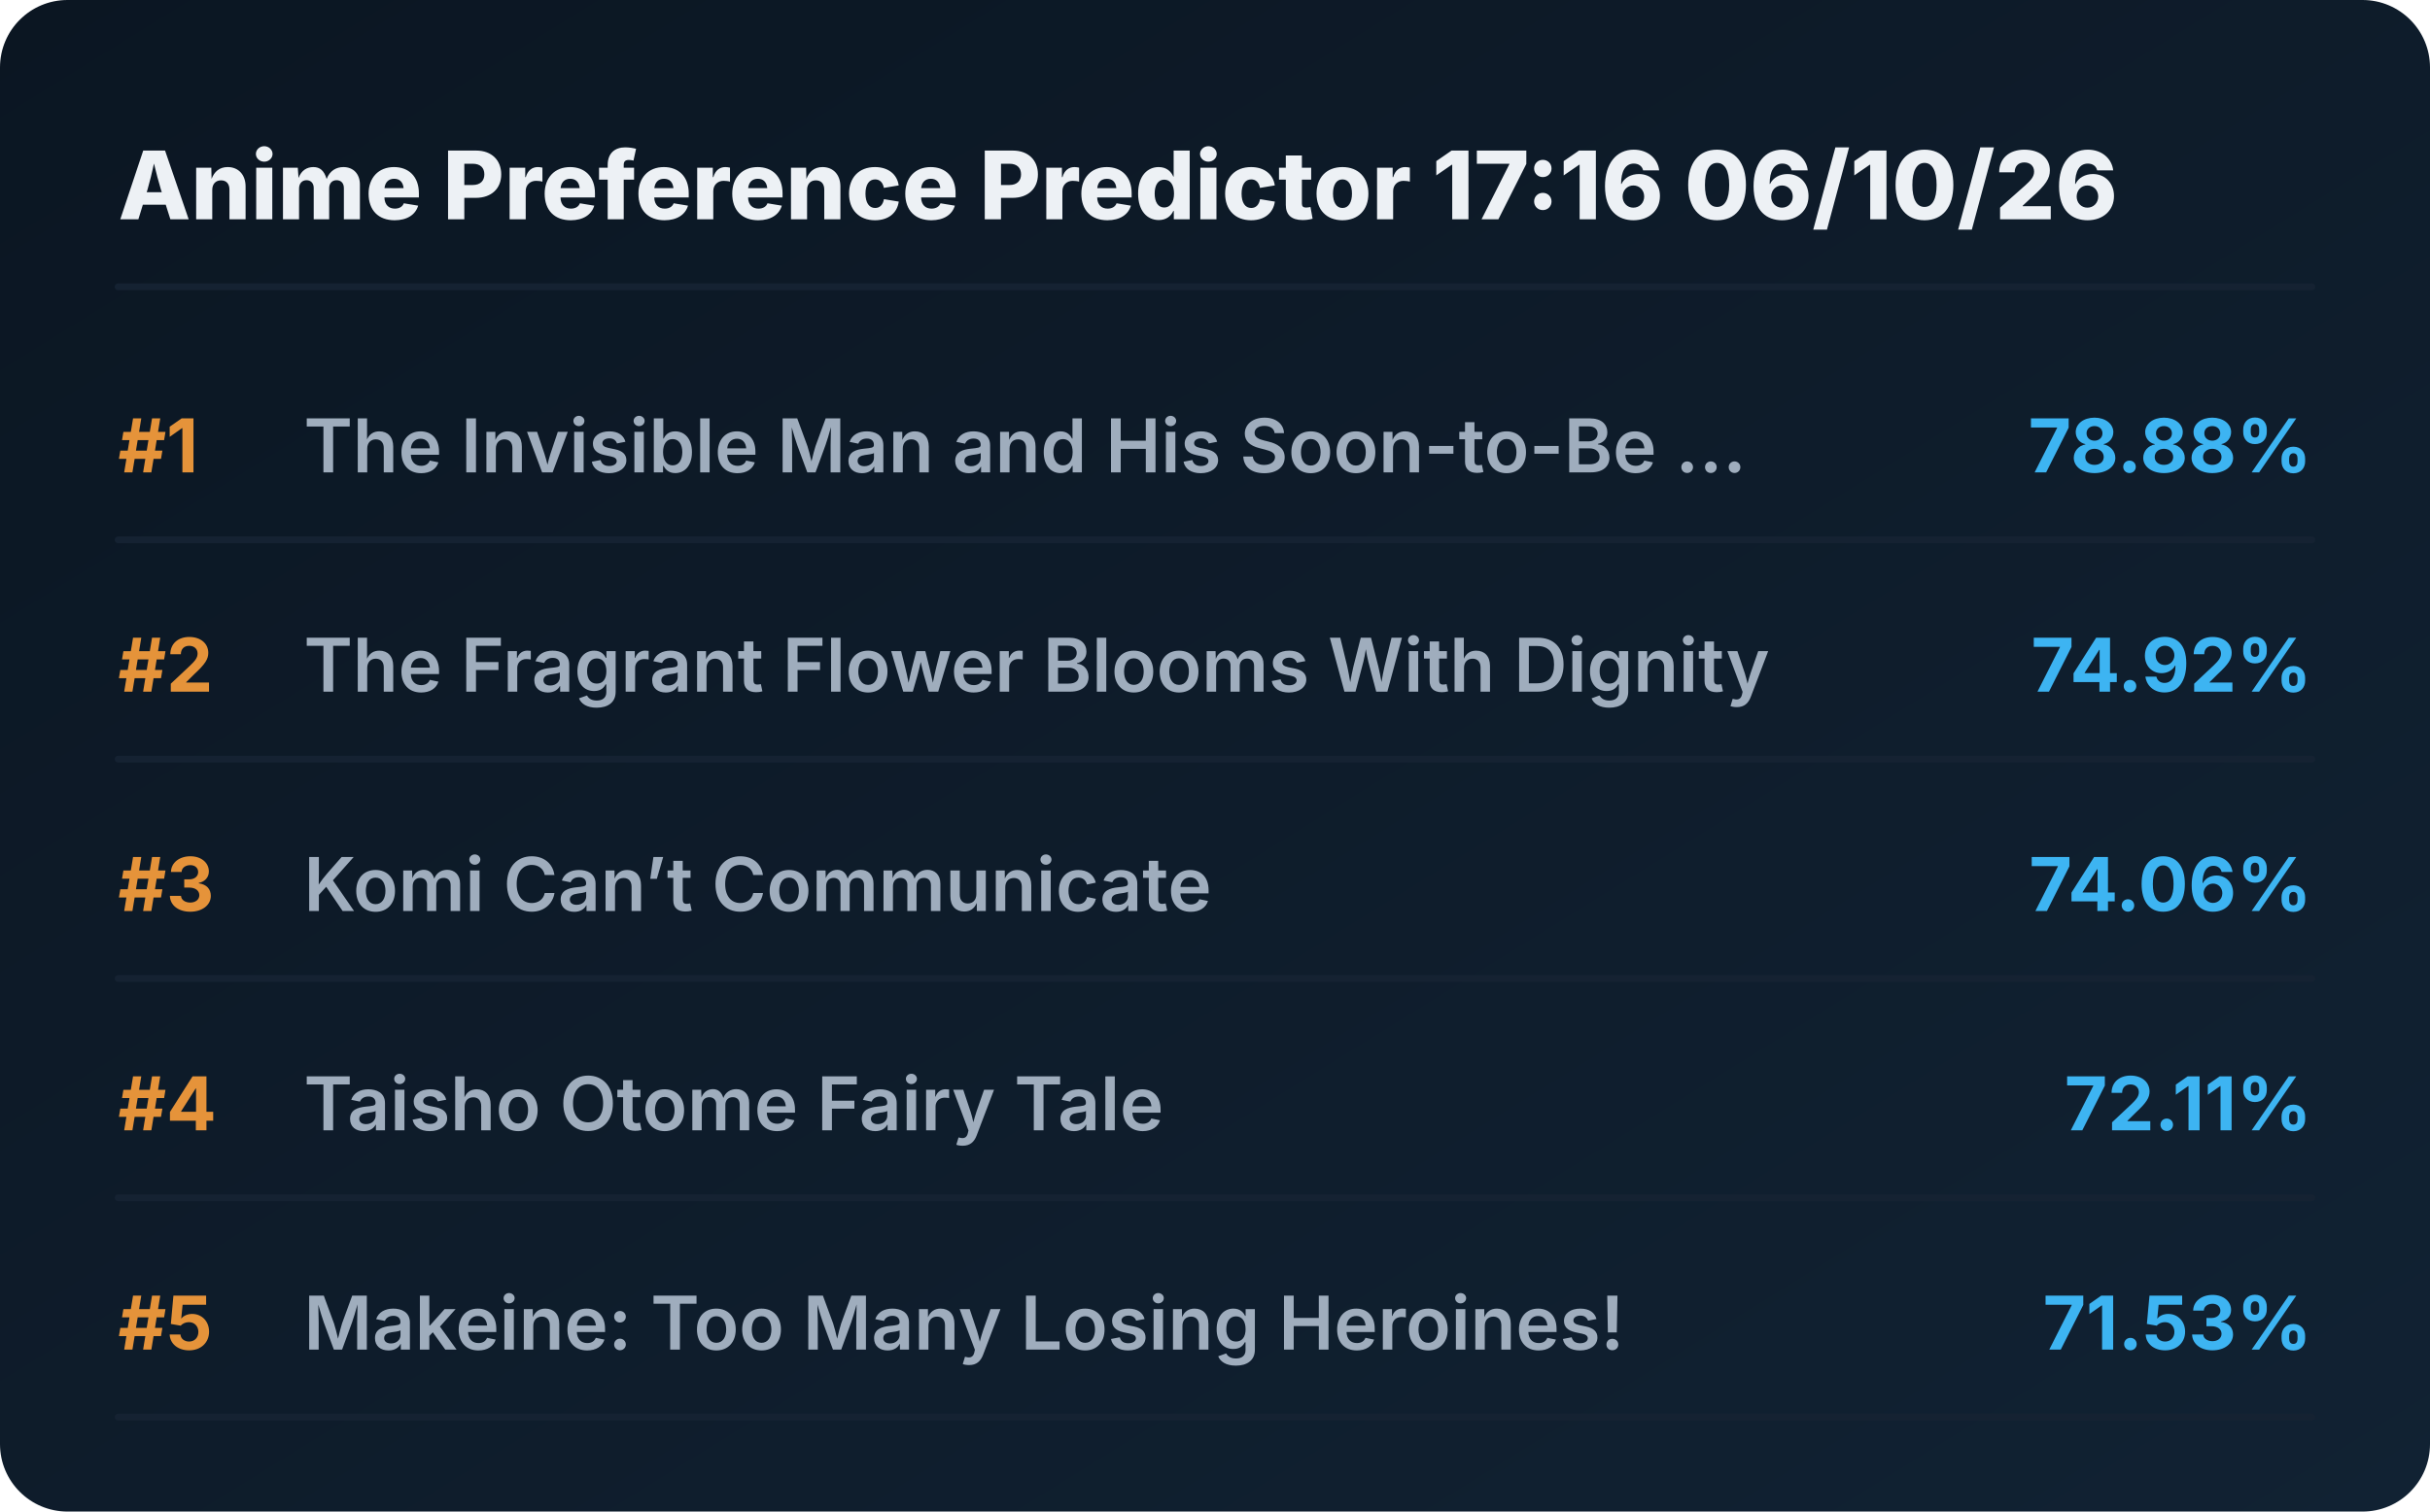
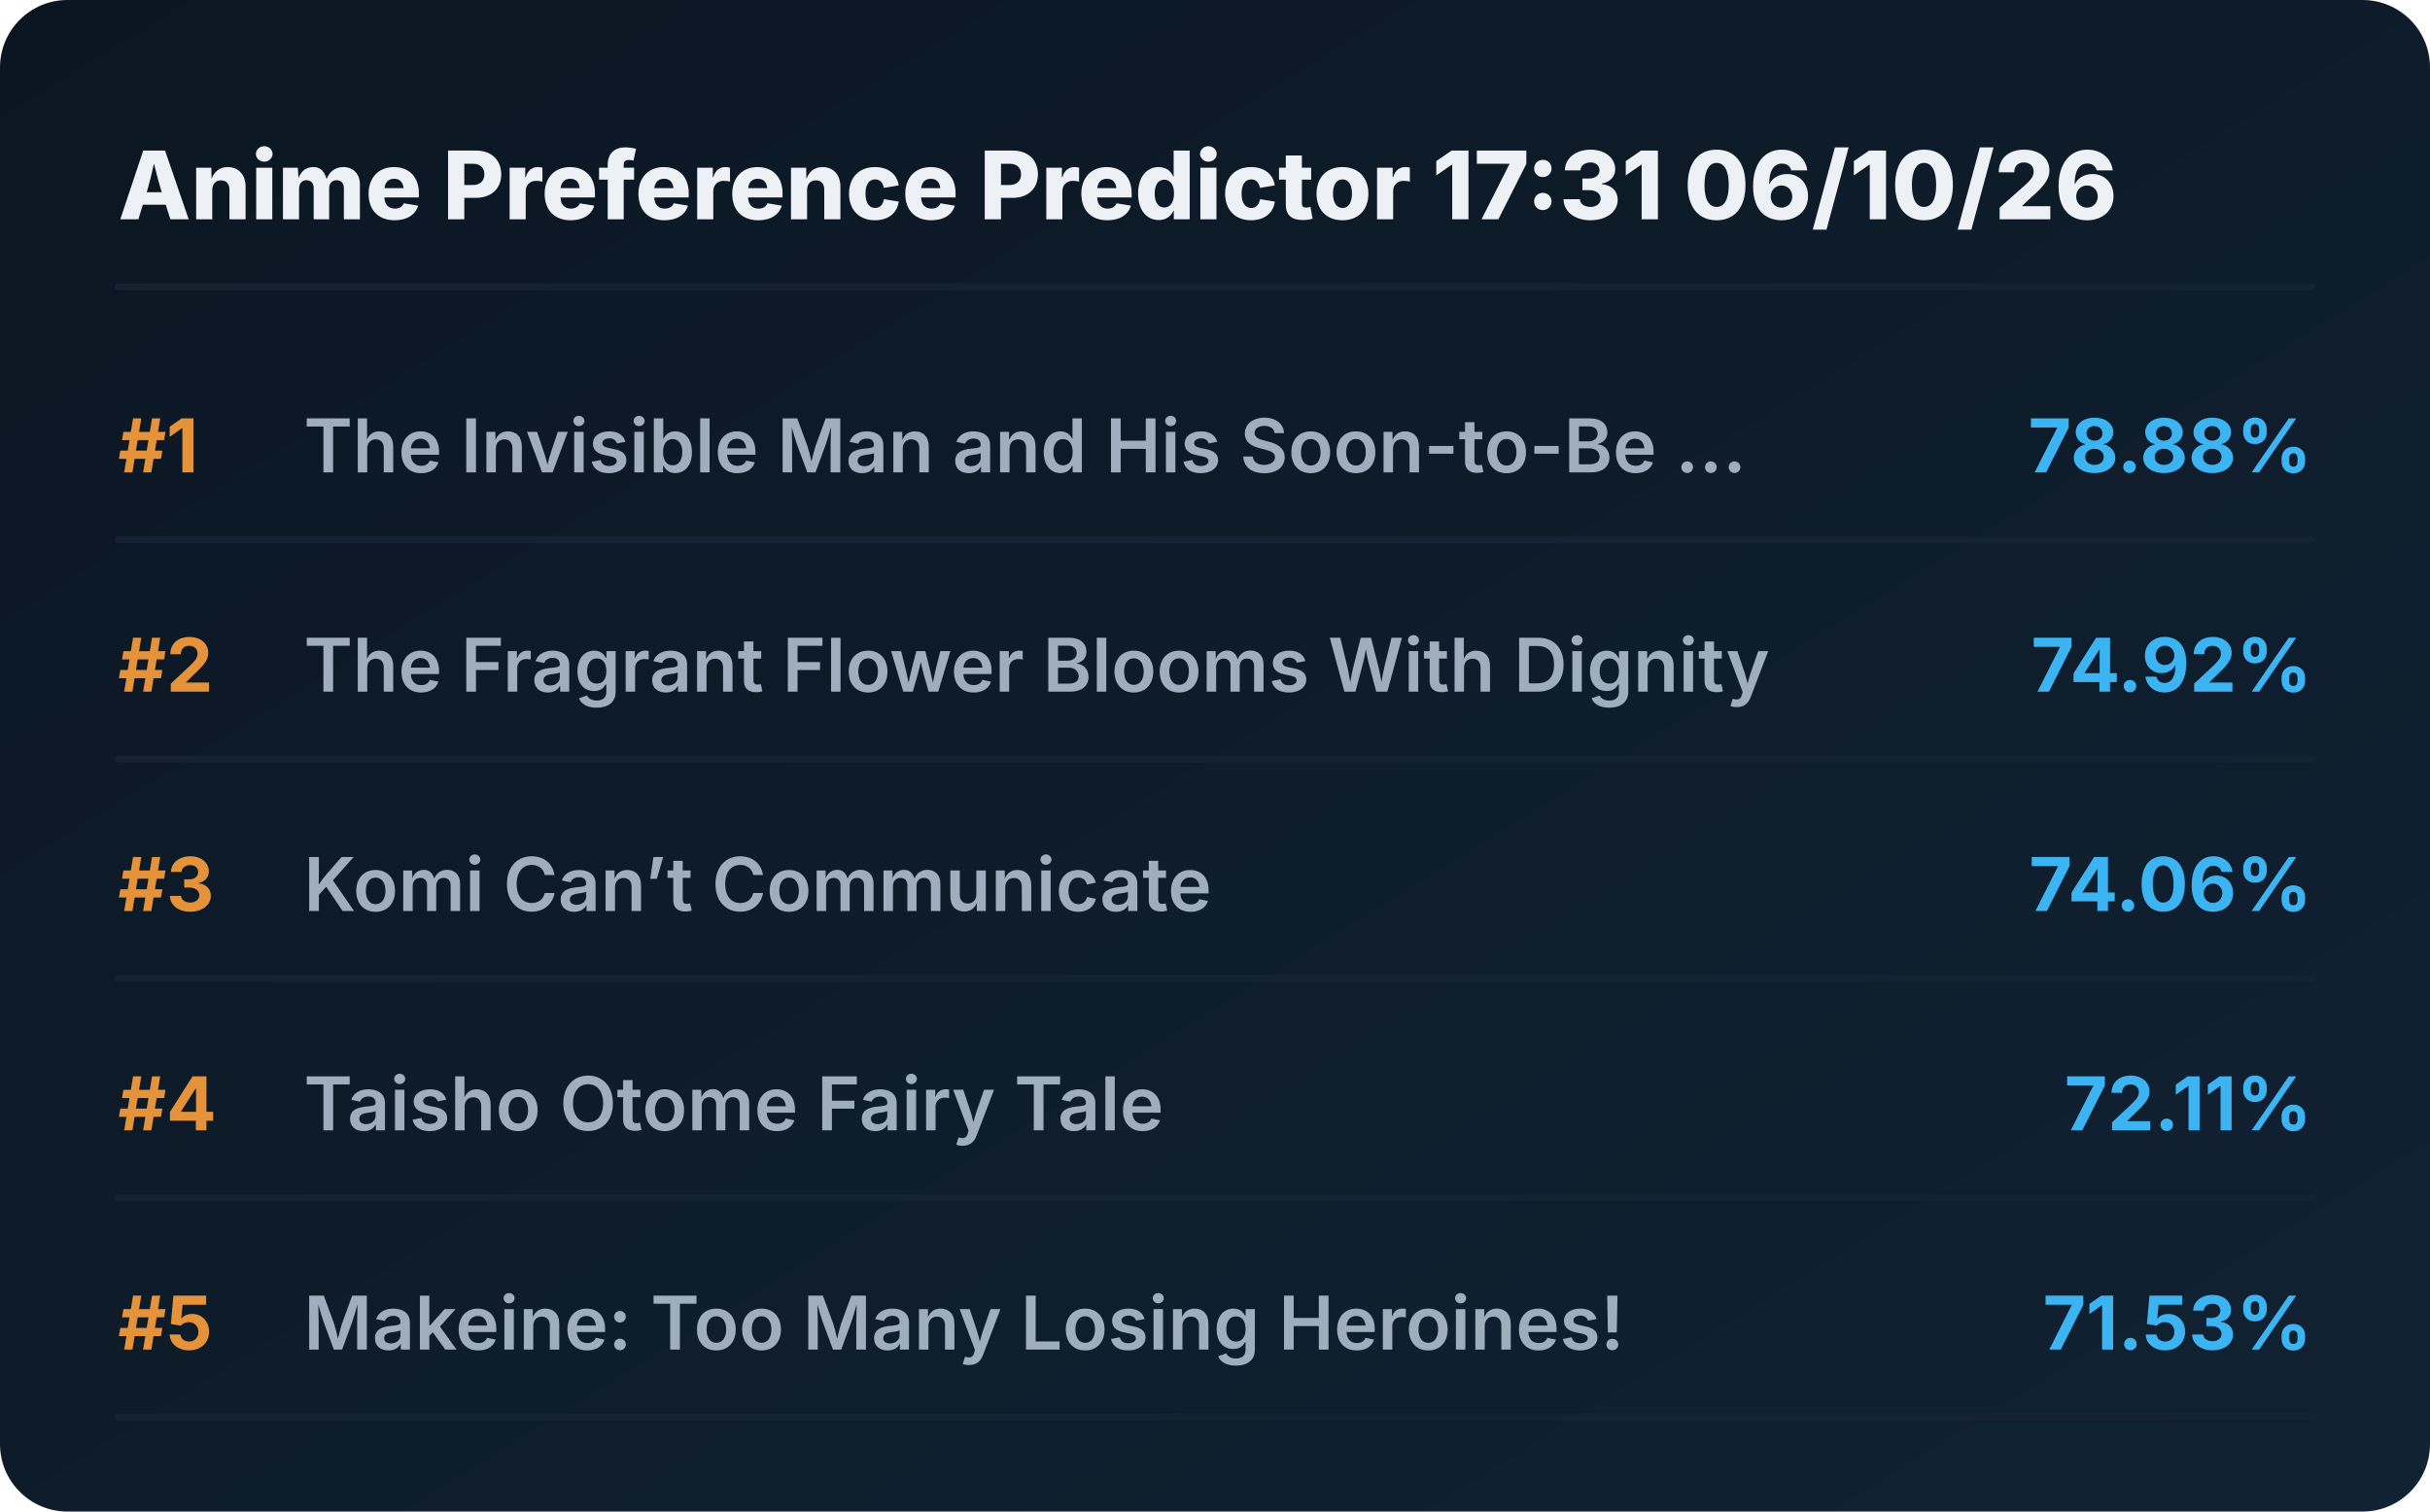
<svg xmlns="http://www.w3.org/2000/svg" viewBox="0 0 720 448" preserveAspectRatio="xMidYMid meet" style="width: 100%; height: auto; max-width: 720px;">
  <defs>
    <linearGradient id="boxGrad" x1="0%" y1="0%" x2="100%" y2="100%">
      <stop offset="0%" stop-color="#0b1622" />
      <stop offset="100%" stop-color="#112233" />
    </linearGradient>
    <clipPath id="titleClip">
      <rect x="90" y="0" width="510" height="100%" />
    </clipPath>
  </defs>
  <style>
    .bg { fill: url(#boxGrad); rx: 20px; }
    .header { font-family: 'Overpass', 'Inter', system-ui, sans-serif; font-weight: 800; font-size: 28px; fill: #edf1f5; }
    .rank { font-family: 'Overpass', 'Inter', system-ui, sans-serif; font-weight: 700; font-size: 22px; fill: #e5933a; }
    .title { font-family: 'Overpass', 'Inter', system-ui, sans-serif; font-weight: 600; font-size: 22px; fill: #9fadbd; }
    .score { font-family: 'Overpass', 'Inter', system-ui, sans-serif; font-weight: 700; font-size: 22px; fill: #3db4f2; }
    .line { stroke: #152232; stroke-width: 2; stroke-linecap: round; }
  </style>
  <rect class="bg" width="720" height="448" />
-   <text x="35" y="65" class="header">Anime Preference Predictor 17:16 06/10/26</text>
+   <text x="35" y="65" class="header">Anime Preference Predictor 17:31 06/10/26</text>
  <line x1="35" y1="85" x2="685" y2="85" class="line" />
  <g transform="translate(0, 0)">
    <text x="35" y="140" class="rank">#1</text>
    <text x="90" y="140" class="title">The Invisible Man and His Soon-to-Be ...</text>
    <text x="685" y="140" class="score" text-anchor="end">78.88%</text>
    <line x1="35" y1="160" x2="685" y2="160" class="line" />
  </g>
  <g transform="translate(0, 65)">
    <text x="35" y="140" class="rank">#2</text>
    <text x="90" y="140" class="title">The Fragrant Flower Blooms With Dignity</text>
    <text x="685" y="140" class="score" text-anchor="end">74.92%</text>
    <line x1="35" y1="160" x2="685" y2="160" class="line" />
  </g>
  <g transform="translate(0, 130)">
    <text x="35" y="140" class="rank">#3</text>
    <text x="90" y="140" class="title">Komi Can’t Communicate</text>
    <text x="685" y="140" class="score" text-anchor="end">74.06%</text>
    <line x1="35" y1="160" x2="685" y2="160" class="line" />
  </g>
  <g transform="translate(0, 195)">
    <text x="35" y="140" class="rank">#4</text>
    <text x="90" y="140" class="title">Taisho Otome Fairy Tale</text>
    <text x="685" y="140" class="score" text-anchor="end">72.11%</text>
    <line x1="35" y1="160" x2="685" y2="160" class="line" />
  </g>
  <g transform="translate(0, 260)">
    <text x="35" y="140" class="rank">#5</text>
    <text x="90" y="140" class="title">Makeine: Too Many Losing Heroines!</text>
    <text x="685" y="140" class="score" text-anchor="end">71.53%</text>
    <line x1="35" y1="160" x2="685" y2="160" class="line" />
  </g>
</svg>
